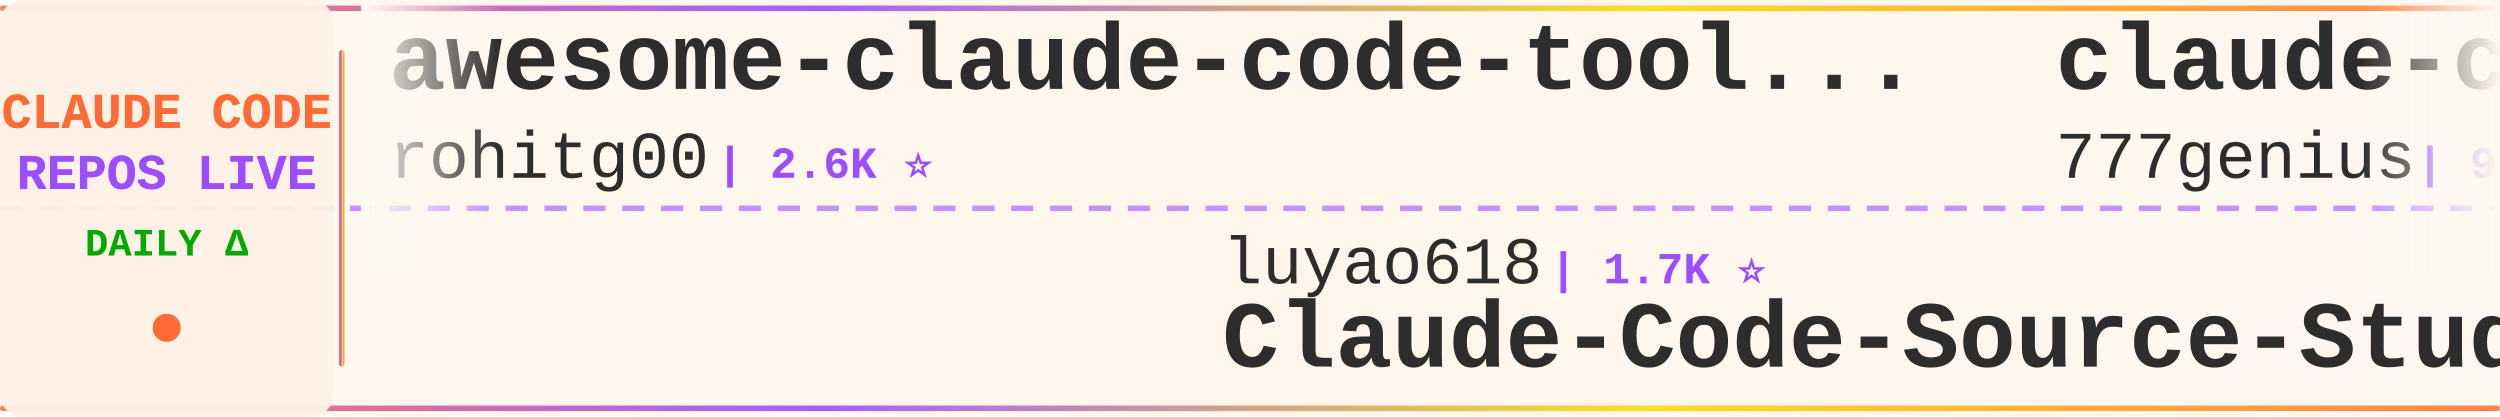
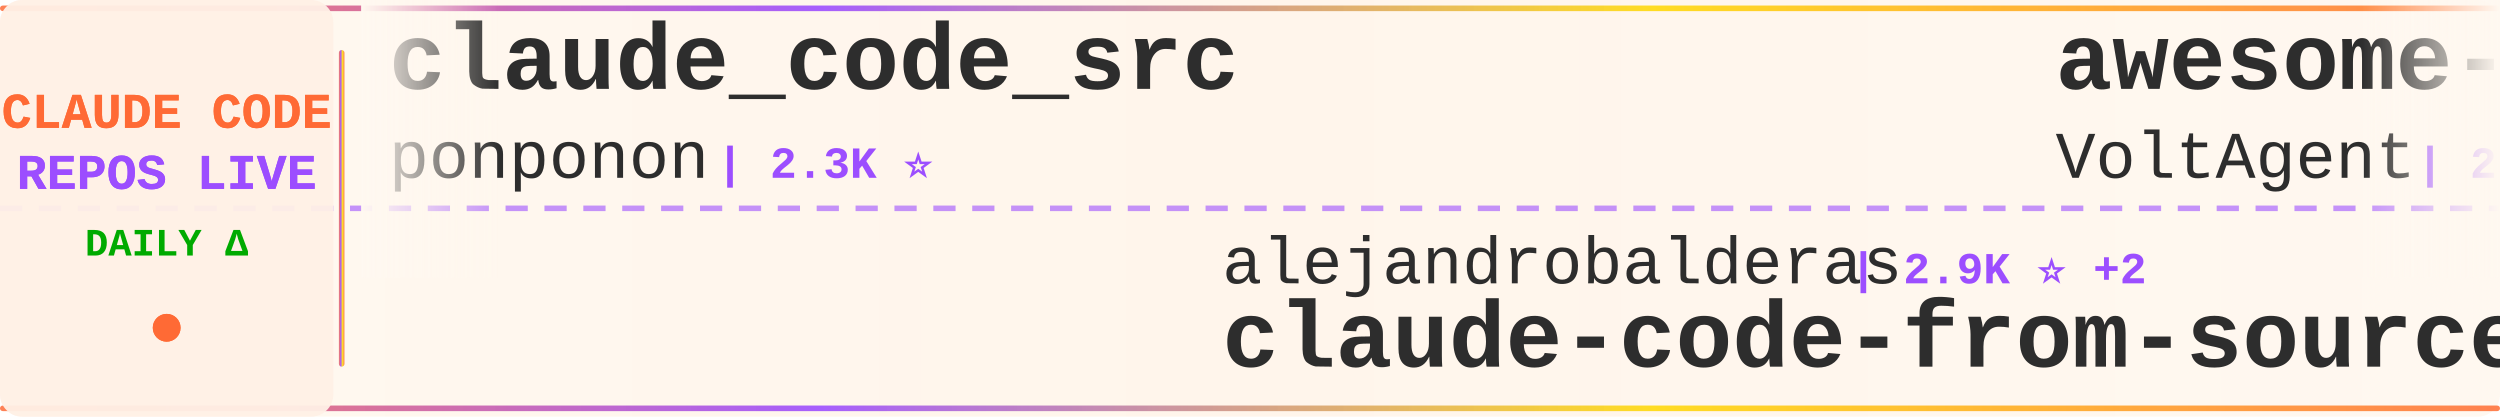
<svg xmlns="http://www.w3.org/2000/svg" width="900" height="150">
  <defs>
    <linearGradient id="tickerBg" x1="0%" y1="0%" x2="100%" y2="0%">
      <stop offset="0%" style="stop-color:#fff8f0;stop-opacity:0.98" />
      <stop offset="50%" style="stop-color:#fff5eb;stop-opacity:1" />
      <stop offset="100%" style="stop-color:#fff8f0;stop-opacity:0.98" />
    </linearGradient>
    <linearGradient id="borderGrad" x1="0%" y1="0%" x2="100%" y2="0%">
      <stop offset="0%" style="stop-color:#FF6B35;stop-opacity:0.85">
        <animate attributeName="stop-opacity" values="0.85;1;0.85" dur="2s" repeatCount="indefinite" />
      </stop>
      <stop offset="33%" style="stop-color:#9C4EFF;stop-opacity:0.9">
        <animate attributeName="stop-opacity" values="0.9;1;0.9" dur="2.2s" repeatCount="indefinite" />
      </stop>
      <stop offset="66%" style="stop-color:#FFD700;stop-opacity:0.85">
        <animate attributeName="stop-opacity" values="0.85;1;0.85" dur="1.8s" repeatCount="indefinite" />
      </stop>
      <stop offset="100%" style="stop-color:#FF6B35;stop-opacity:0.85">
        <animate attributeName="stop-opacity" values="0.85;1;0.85" dur="2s" repeatCount="indefinite" />
      </stop>
    </linearGradient>
    <filter id="textGlow">
      <feGaussianBlur stdDeviation="0.15" result="coloredBlur" />
      <feMerge>
        <feMergeNode in="coloredBlur" />
        <feMergeNode in="SourceGraphic" />
      </feMerge>
    </filter>
    <filter id="metricGlow">
      <feGaussianBlur stdDeviation="0.2" result="coloredBlur" />
      <feMerge>
        <feMergeNode in="coloredBlur" />
        <feMergeNode in="SourceGraphic" />
      </feMerge>
    </filter>
    <linearGradient id="leftFade" x1="0%" y1="0%" x2="100%" y2="0%">
      <stop offset="0%" style="stop-color:#fff8f0;stop-opacity:1" />
      <stop offset="100%" style="stop-color:#fff8f0;stop-opacity:0" />
    </linearGradient>
    <linearGradient id="rightFade" x1="0%" y1="0%" x2="100%" y2="0%">
      <stop offset="0%" style="stop-color:#fff8f0;stop-opacity:0" />
      <stop offset="100%" style="stop-color:#fff8f0;stop-opacity:1" />
    </linearGradient>
  </defs>
  <rect width="900" height="150" fill="url(#tickerBg)" rx="8" />
  <rect x="0" y="2" width="900" height="2" fill="url(#borderGrad)" rx="1" />
  <rect x="0" y="146" width="900" height="2" fill="url(#borderGrad)" rx="1" />
  <line x1="0" y1="75" x2="900" y2="75" stroke="#9C4EFF" stroke-width="2" stroke-dasharray="8 6" opacity="0.6" />
  <rect x="0" y="0" width="120" height="150" fill="#fff0e6" opacity="0.95" rx="8" />
  <text x="60" y="46" font-family="'Courier New', monospace" font-size="18" font-weight="bold" fill="#FF6B35" text-anchor="middle" filter="url(#textGlow)">
    CLAUDE CODE
  </text>
  <text x="60" y="68" font-family="'Courier New', monospace" font-size="18" font-weight="bold" fill="#9C4EFF" text-anchor="middle" filter="url(#textGlow)">
    REPOS LIVE
  </text>
  <text x="60" y="92" font-family="'Courier New', monospace" font-size="14" font-weight="bold" fill="#00aa00" text-anchor="middle">
    DAILY Δ
  </text>
  <circle cx="60" cy="118" r="5" fill="#FF6B35" filter="url(#metricGlow)">
    <animate attributeName="r" values="4;6;4" dur="1.5s" repeatCount="indefinite" />
    <animate attributeName="opacity" values="0.6;1;0.6" dur="1.5s" repeatCount="indefinite" />
  </circle>
  <rect x="122" y="18" width="2" height="114" fill="url(#borderGrad)" rx="1" />
  <clipPath id="tickerClip">
    <rect x="130" y="0" width="770" height="150" />
  </clipPath>
  <g clip-path="url(#tickerClip)">
    <g id="tickerItems">
      <animateTransform attributeName="transform" attributeType="XML" type="translate" from="0 0" to="-3000 0" dur="54s" repeatCount="indefinite" />
      <g transform="translate(0, 0)">
+         <text x="140" y="32" font-family="'Courier New', monospace" font-size="34" font-weight="bold" fill="#2d2d2d">claude_code_src</text>
+         <text x="140" y="64" font-family="'Courier New', monospace" font-size="24" font-weight="normal" fill="#2d2d2d" opacity="1.0">ponponon</text>
+         <text x="258" y="64" font-family="'Courier New', monospace" font-size="16" font-weight="bold" fill="#9C4EFF"> | 2.3K ⭐</text>
+       </g>
+       <g transform="translate(300, 0)">
+         <text x="140" y="102" font-family="'Courier New', monospace" font-size="24" font-weight="normal" fill="#2d2d2d" opacity="1.0">alejandrobalderas</text>
+         <text x="366" y="102" font-family="'Courier New', monospace" font-size="16" font-weight="bold" fill="#9C4EFF"> | 2.9K ⭐ +2</text>
+         <text x="140" y="132" font-family="'Courier New', monospace" font-size="34" font-weight="bold" fill="#2d2d2d">claude-code-from-source</text>
+       </g>
+       <g transform="translate(600, 0)">
+         <text x="140" y="32" font-family="'Courier New', monospace" font-size="34" font-weight="bold" fill="#2d2d2d">awesome-claude-code-suba...</text>
+         <text x="140" y="64" font-family="'Courier New', monospace" font-size="24" font-weight="normal" fill="#2d2d2d" opacity="1.0">VoltAgent</text>
+         <text x="270" y="64" font-family="'Courier New', monospace" font-size="16" font-weight="bold" fill="#9C4EFF"> | 25.3K ⭐ +2</text>
+       </g>
+       <g transform="translate(900, 0)">
+         <text x="140" y="102" font-family="'Courier New', monospace" font-size="24" font-weight="normal" fill="#2d2d2d" opacity="1.0">ChrisWiles</text>
+         <text x="282" y="102" font-family="'Courier New', monospace" font-size="16" font-weight="bold" fill="#9C4EFF"> | 6.1K ⭐</text>
+         <text x="140" y="132" font-family="'Courier New', monospace" font-size="34" font-weight="bold" fill="#2d2d2d">claude-code-showcase</text>
+       </g>
+       <g transform="translate(1200, 0)">
+         <text x="140" y="32" font-family="'Courier New', monospace" font-size="34" font-weight="bold" fill="#2d2d2d">awesome-claude-code-plug...</text>
+         <text x="140" y="64" font-family="'Courier New', monospace" font-size="24" font-weight="normal" fill="#2d2d2d" opacity="1.0">ccplugins</text>
+         <text x="270" y="64" font-family="'Courier New', monospace" font-size="16" font-weight="bold" fill="#9C4EFF"> | 952 ⭐</text>
+       </g>
+       <g transform="translate(1500, 0)">
+         <text x="140" y="102" font-family="'Courier New', monospace" font-size="24" font-weight="normal" fill="#2d2d2d" opacity="1.0">Yeachan-Heo</text>
+         <text x="294" y="102" font-family="'Courier New', monospace" font-size="16" font-weight="bold" fill="#9C4EFF"> | 39.3K ⭐ +3</text>
+         <text x="140" y="132" font-family="'Courier New', monospace" font-size="34" font-weight="bold" fill="#2d2d2d">oh-my-claudecode</text>
+       </g>
+       <g transform="translate(1800, 0)">
+         <text x="140" y="32" font-family="'Courier New', monospace" font-size="34" font-weight="bold" fill="#2d2d2d">ECC</text>
+         <text x="140" y="64" font-family="'Courier New', monospace" font-size="24" font-weight="normal" fill="#2d2d2d" opacity="1.0">affaan-m</text>
+         <text x="258" y="64" font-family="'Courier New', monospace" font-size="16" font-weight="bold" fill="#9C4EFF"> | 266.4K ⭐ +78</text>
+       </g>
+       <g transform="translate(2100, 0)">
+         <text x="140" y="102" font-family="'Courier New', monospace" font-size="24" font-weight="normal" fill="#2d2d2d" opacity="1.0">Windy3f3f3f3f</text>
+         <text x="318" y="102" font-family="'Courier New', monospace" font-size="16" font-weight="bold" fill="#9C4EFF"> | 2.7K ⭐</text>
+         <text x="140" y="132" font-family="'Courier New', monospace" font-size="34" font-weight="bold" fill="#2d2d2d">claude-code-from-scratch</text>
+       </g>
+       <g transform="translate(2400, 0)">
        <text x="140" y="32" font-family="'Courier New', monospace" font-size="34" font-weight="bold" fill="#2d2d2d">awesome-claude-code-tool...</text>
        <text x="140" y="64" font-family="'Courier New', monospace" font-size="24" font-weight="normal" fill="#2d2d2d" opacity="1.0">rohitg00</text>
-         <text x="258" y="64" font-family="'Courier New', monospace" font-size="16" font-weight="bold" fill="#9C4EFF"> | 2.6K ⭐</text>
-       </g>
-       <g transform="translate(300, 0)">
-         <text x="140" y="102" font-family="'Courier New', monospace" font-size="24" font-weight="normal" fill="#2d2d2d" opacity="1.0">luyao618</text>
-         <text x="258" y="102" font-family="'Courier New', monospace" font-size="16" font-weight="bold" fill="#9C4EFF"> | 1.7K ⭐</text>
-         <text x="140" y="132" font-family="'Courier New', monospace" font-size="34" font-weight="bold" fill="#2d2d2d">Claude-Code-Source-Study</text>
-       </g>
-       <g transform="translate(600, 0)">
-         <text x="140" y="32" font-family="'Courier New', monospace" font-size="34" font-weight="bold" fill="#2d2d2d">claude-code-source-code</text>
-         <text x="140" y="64" font-family="'Courier New', monospace" font-size="24" font-weight="normal" fill="#2d2d2d" opacity="1.0">777genius</text>
-         <text x="270" y="64" font-family="'Courier New', monospace" font-size="16" font-weight="bold" fill="#9C4EFF"> | 931 ⭐</text>
-       </g>
-       <g transform="translate(900, 0)">
-         <text x="140" y="102" font-family="'Courier New', monospace" font-size="24" font-weight="normal" fill="#2d2d2d" opacity="1.0">anthropics</text>
-         <text x="282" y="102" font-family="'Courier New', monospace" font-size="16" font-weight="bold" fill="#9C4EFF"> | 8.9K ⭐</text>
-         <text x="140" y="132" font-family="'Courier New', monospace" font-size="34" font-weight="bold" fill="#2d2d2d">claude-code-action</text>
-       </g>
-       <g transform="translate(1200, 0)">
-         <text x="140" y="32" font-family="'Courier New', monospace" font-size="34" font-weight="bold" fill="#2d2d2d">claude-code-webui</text>
-         <text x="140" y="64" font-family="'Courier New', monospace" font-size="24" font-weight="normal" fill="#2d2d2d" opacity="1.0">sugyan</text>
-         <text x="234" y="64" font-family="'Courier New', monospace" font-size="16" font-weight="bold" fill="#9C4EFF"> | 1.1K ⭐</text>
-       </g>
-       <g transform="translate(1500, 0)">
-         <text x="140" y="102" font-family="'Courier New', monospace" font-size="24" font-weight="normal" fill="#2d2d2d" opacity="1.0">FlorianBruniaux</text>
-         <text x="342" y="102" font-family="'Courier New', monospace" font-size="16" font-weight="bold" fill="#9C4EFF"> | 6.0K ⭐ +2</text>
-         <text x="140" y="132" font-family="'Courier New', monospace" font-size="34" font-weight="bold" fill="#2d2d2d">claude-code-ultimate-gui...</text>
-       </g>
-       <g transform="translate(1800, 0)">
-         <text x="140" y="32" font-family="'Courier New', monospace" font-size="34" font-weight="bold" fill="#2d2d2d">claude-code-proxy</text>
-         <text x="140" y="64" font-family="'Courier New', monospace" font-size="24" font-weight="normal" fill="#2d2d2d" opacity="1.0">1rgs</text>
-         <text x="210" y="64" font-family="'Courier New', monospace" font-size="16" font-weight="bold" fill="#9C4EFF"> | 3.7K ⭐</text>
-       </g>
-       <g transform="translate(2100, 0)">
-         <text x="140" y="102" font-family="'Courier New', monospace" font-size="24" font-weight="normal" fill="#2d2d2d" opacity="1.0">WorldFlowAI</text>
-         <text x="294" y="102" font-family="'Courier New', monospace" font-size="16" font-weight="bold" fill="#9C4EFF"> | 3.5K ⭐ +4</text>
-         <text x="140" y="132" font-family="'Courier New', monospace" font-size="34" font-weight="bold" fill="#2d2d2d">everything-claude-code</text>
-       </g>
-       <g transform="translate(2400, 0)">
-         <text x="140" y="32" font-family="'Courier New', monospace" font-size="34" font-weight="bold" fill="#2d2d2d">claude-code-from-scratch</text>
-         <text x="140" y="64" font-family="'Courier New', monospace" font-size="24" font-weight="normal" fill="#2d2d2d" opacity="1.0">Windy3f3f3f3f</text>
-         <text x="318" y="64" font-family="'Courier New', monospace" font-size="16" font-weight="bold" fill="#9C4EFF"> | 2.7K ⭐</text>
+         <text x="258" y="64" font-family="'Courier New', monospace" font-size="16" font-weight="bold" fill="#9C4EFF"> | 2.6K ⭐ +1</text>
      </g>
      <g transform="translate(2700, 0)">
-         <text x="140" y="102" font-family="'Courier New', monospace" font-size="24" font-weight="normal" fill="#2d2d2d" opacity="1.0">Donchitos</text>
-         <text x="270" y="102" font-family="'Courier New', monospace" font-size="16" font-weight="bold" fill="#9C4EFF"> | 25.4K ⭐ +7</text>
-         <text x="140" y="132" font-family="'Courier New', monospace" font-size="34" font-weight="bold" fill="#2d2d2d">Claude-Code-Game-Studios</text>
+         <text x="140" y="102" font-family="'Courier New', monospace" font-size="24" font-weight="normal" fill="#2d2d2d" opacity="1.0">hangsman</text>
+         <text x="258" y="102" font-family="'Courier New', monospace" font-size="16" font-weight="bold" fill="#9C4EFF"> | 795 ⭐ -1</text>
+         <text x="140" y="132" font-family="'Courier New', monospace" font-size="34" font-weight="bold" fill="#2d2d2d">claude-code-source</text>
      </g>
      <g transform="translate(3000, 0)">
-         <text x="140" y="32" font-family="'Courier New', monospace" font-size="34" font-weight="bold" fill="#2d2d2d">awesome-claude-code-tool...</text>
-         <text x="140" y="64" font-family="'Courier New', monospace" font-size="24" font-weight="normal" fill="#2d2d2d" opacity="1.0">rohitg00</text>
-         <text x="258" y="64" font-family="'Courier New', monospace" font-size="16" font-weight="bold" fill="#9C4EFF"> | 2.6K ⭐</text>
+         <text x="140" y="32" font-family="'Courier New', monospace" font-size="34" font-weight="bold" fill="#2d2d2d">claude_code_src</text>
+         <text x="140" y="64" font-family="'Courier New', monospace" font-size="24" font-weight="normal" fill="#2d2d2d" opacity="1.0">ponponon</text>
+         <text x="258" y="64" font-family="'Courier New', monospace" font-size="16" font-weight="bold" fill="#9C4EFF"> | 2.3K ⭐</text>
      </g>
      <g transform="translate(3300, 0)">
-         <text x="140" y="102" font-family="'Courier New', monospace" font-size="24" font-weight="normal" fill="#2d2d2d" opacity="1.0">luyao618</text>
-         <text x="258" y="102" font-family="'Courier New', monospace" font-size="16" font-weight="bold" fill="#9C4EFF"> | 1.7K ⭐</text>
-         <text x="140" y="132" font-family="'Courier New', monospace" font-size="34" font-weight="bold" fill="#2d2d2d">Claude-Code-Source-Study</text>
+         <text x="140" y="102" font-family="'Courier New', monospace" font-size="24" font-weight="normal" fill="#2d2d2d" opacity="1.0">alejandrobalderas</text>
+         <text x="366" y="102" font-family="'Courier New', monospace" font-size="16" font-weight="bold" fill="#9C4EFF"> | 2.9K ⭐ +2</text>
+         <text x="140" y="132" font-family="'Courier New', monospace" font-size="34" font-weight="bold" fill="#2d2d2d">claude-code-from-source</text>
      </g>
      <g transform="translate(3600, 0)">
-         <text x="140" y="32" font-family="'Courier New', monospace" font-size="34" font-weight="bold" fill="#2d2d2d">claude-code-source-code</text>
-         <text x="140" y="64" font-family="'Courier New', monospace" font-size="24" font-weight="normal" fill="#2d2d2d" opacity="1.0">777genius</text>
-         <text x="270" y="64" font-family="'Courier New', monospace" font-size="16" font-weight="bold" fill="#9C4EFF"> | 931 ⭐</text>
+         <text x="140" y="32" font-family="'Courier New', monospace" font-size="34" font-weight="bold" fill="#2d2d2d">awesome-claude-code-suba...</text>
+         <text x="140" y="64" font-family="'Courier New', monospace" font-size="24" font-weight="normal" fill="#2d2d2d" opacity="1.0">VoltAgent</text>
+         <text x="270" y="64" font-family="'Courier New', monospace" font-size="16" font-weight="bold" fill="#9C4EFF"> | 25.3K ⭐ +2</text>
      </g>
      <g transform="translate(3900, 0)">
-         <text x="140" y="102" font-family="'Courier New', monospace" font-size="24" font-weight="normal" fill="#2d2d2d" opacity="1.0">anthropics</text>
-         <text x="282" y="102" font-family="'Courier New', monospace" font-size="16" font-weight="bold" fill="#9C4EFF"> | 8.9K ⭐</text>
-         <text x="140" y="132" font-family="'Courier New', monospace" font-size="34" font-weight="bold" fill="#2d2d2d">claude-code-action</text>
+         <text x="140" y="102" font-family="'Courier New', monospace" font-size="24" font-weight="normal" fill="#2d2d2d" opacity="1.0">ChrisWiles</text>
+         <text x="282" y="102" font-family="'Courier New', monospace" font-size="16" font-weight="bold" fill="#9C4EFF"> | 6.1K ⭐</text>
+         <text x="140" y="132" font-family="'Courier New', monospace" font-size="34" font-weight="bold" fill="#2d2d2d">claude-code-showcase</text>
      </g>
    </g>
  </g>
  <rect x="130" y="0" width="50" height="100" fill="url(#leftFade)" />
  <rect x="850" y="0" width="50" height="100" fill="url(#rightFade)" />
</svg>
